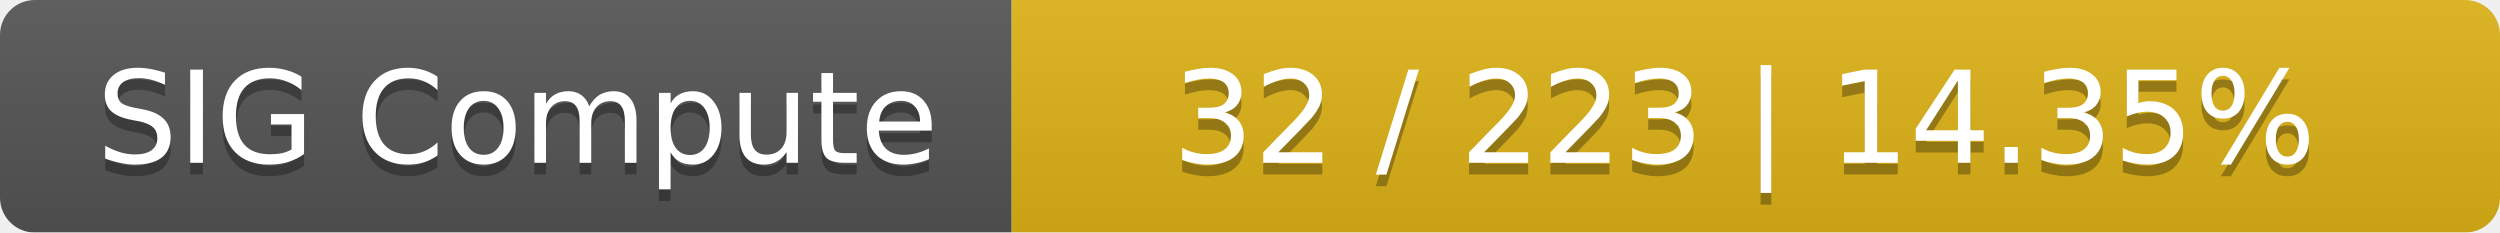
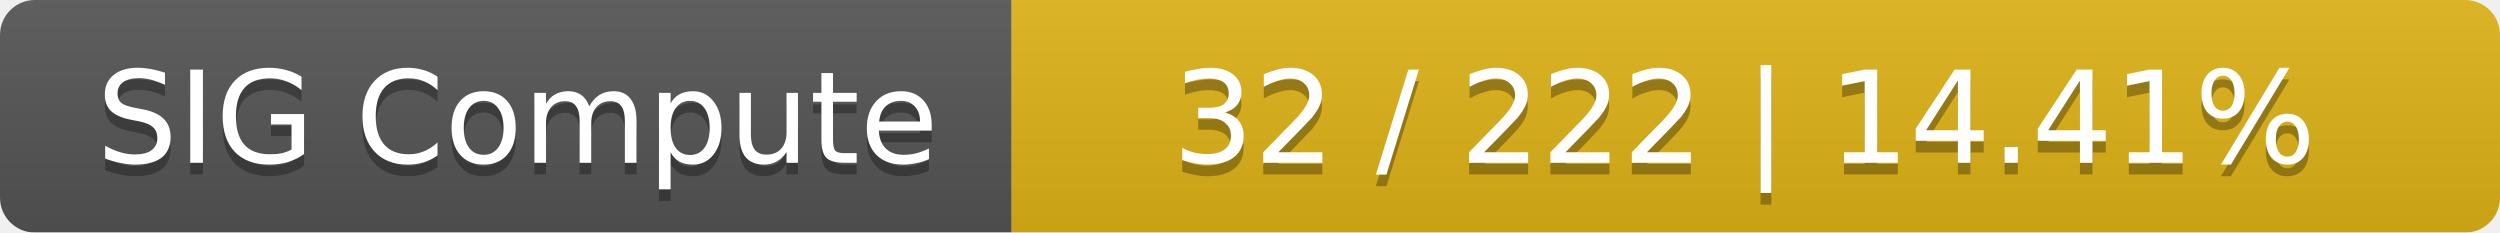
<svg xmlns="http://www.w3.org/2000/svg" width="215" height="20">
  <linearGradient id="smooth" x2="0" y2="100%">
    <stop offset="0" stop-color="#bbb" stop-opacity=".1" />
    <stop offset="1" stop-opacity=".1" />
  </linearGradient>
  <mask id="round">
    <rect width="215" height="20" rx="3" fill="#fff" />
  </mask>
  <g mask="url(#round)">
    <rect width="87" height="20" fill="#555" />
    <rect x="87" width="128" height="20" fill="#dfb317" />
    <rect width="215" height="20" fill="url(#smooth)" />
  </g>
  <g fill="#fff" text-anchor="middle" font-family="DejaVu Sans,Verdana,Geneva,sans-serif" font-size="11">
    <text x="44.5" y="15" fill="#010101" fill-opacity=".3">SIG Compute</text>
    <text x="44.5" y="14">SIG Compute</text>
-     <text x="150" y="15" fill="#010101" fill-opacity=".3">32 / 223    |    14.35%</text>
-     <text x="150" y="14">32 / 223    |    14.35%</text>
+     <text x="150" y="15" fill="#010101" fill-opacity=".3">32 / 222    |    14.41%</text>
+     <text x="150" y="14">32 / 222    |    14.41%</text>
  </g>
</svg>
